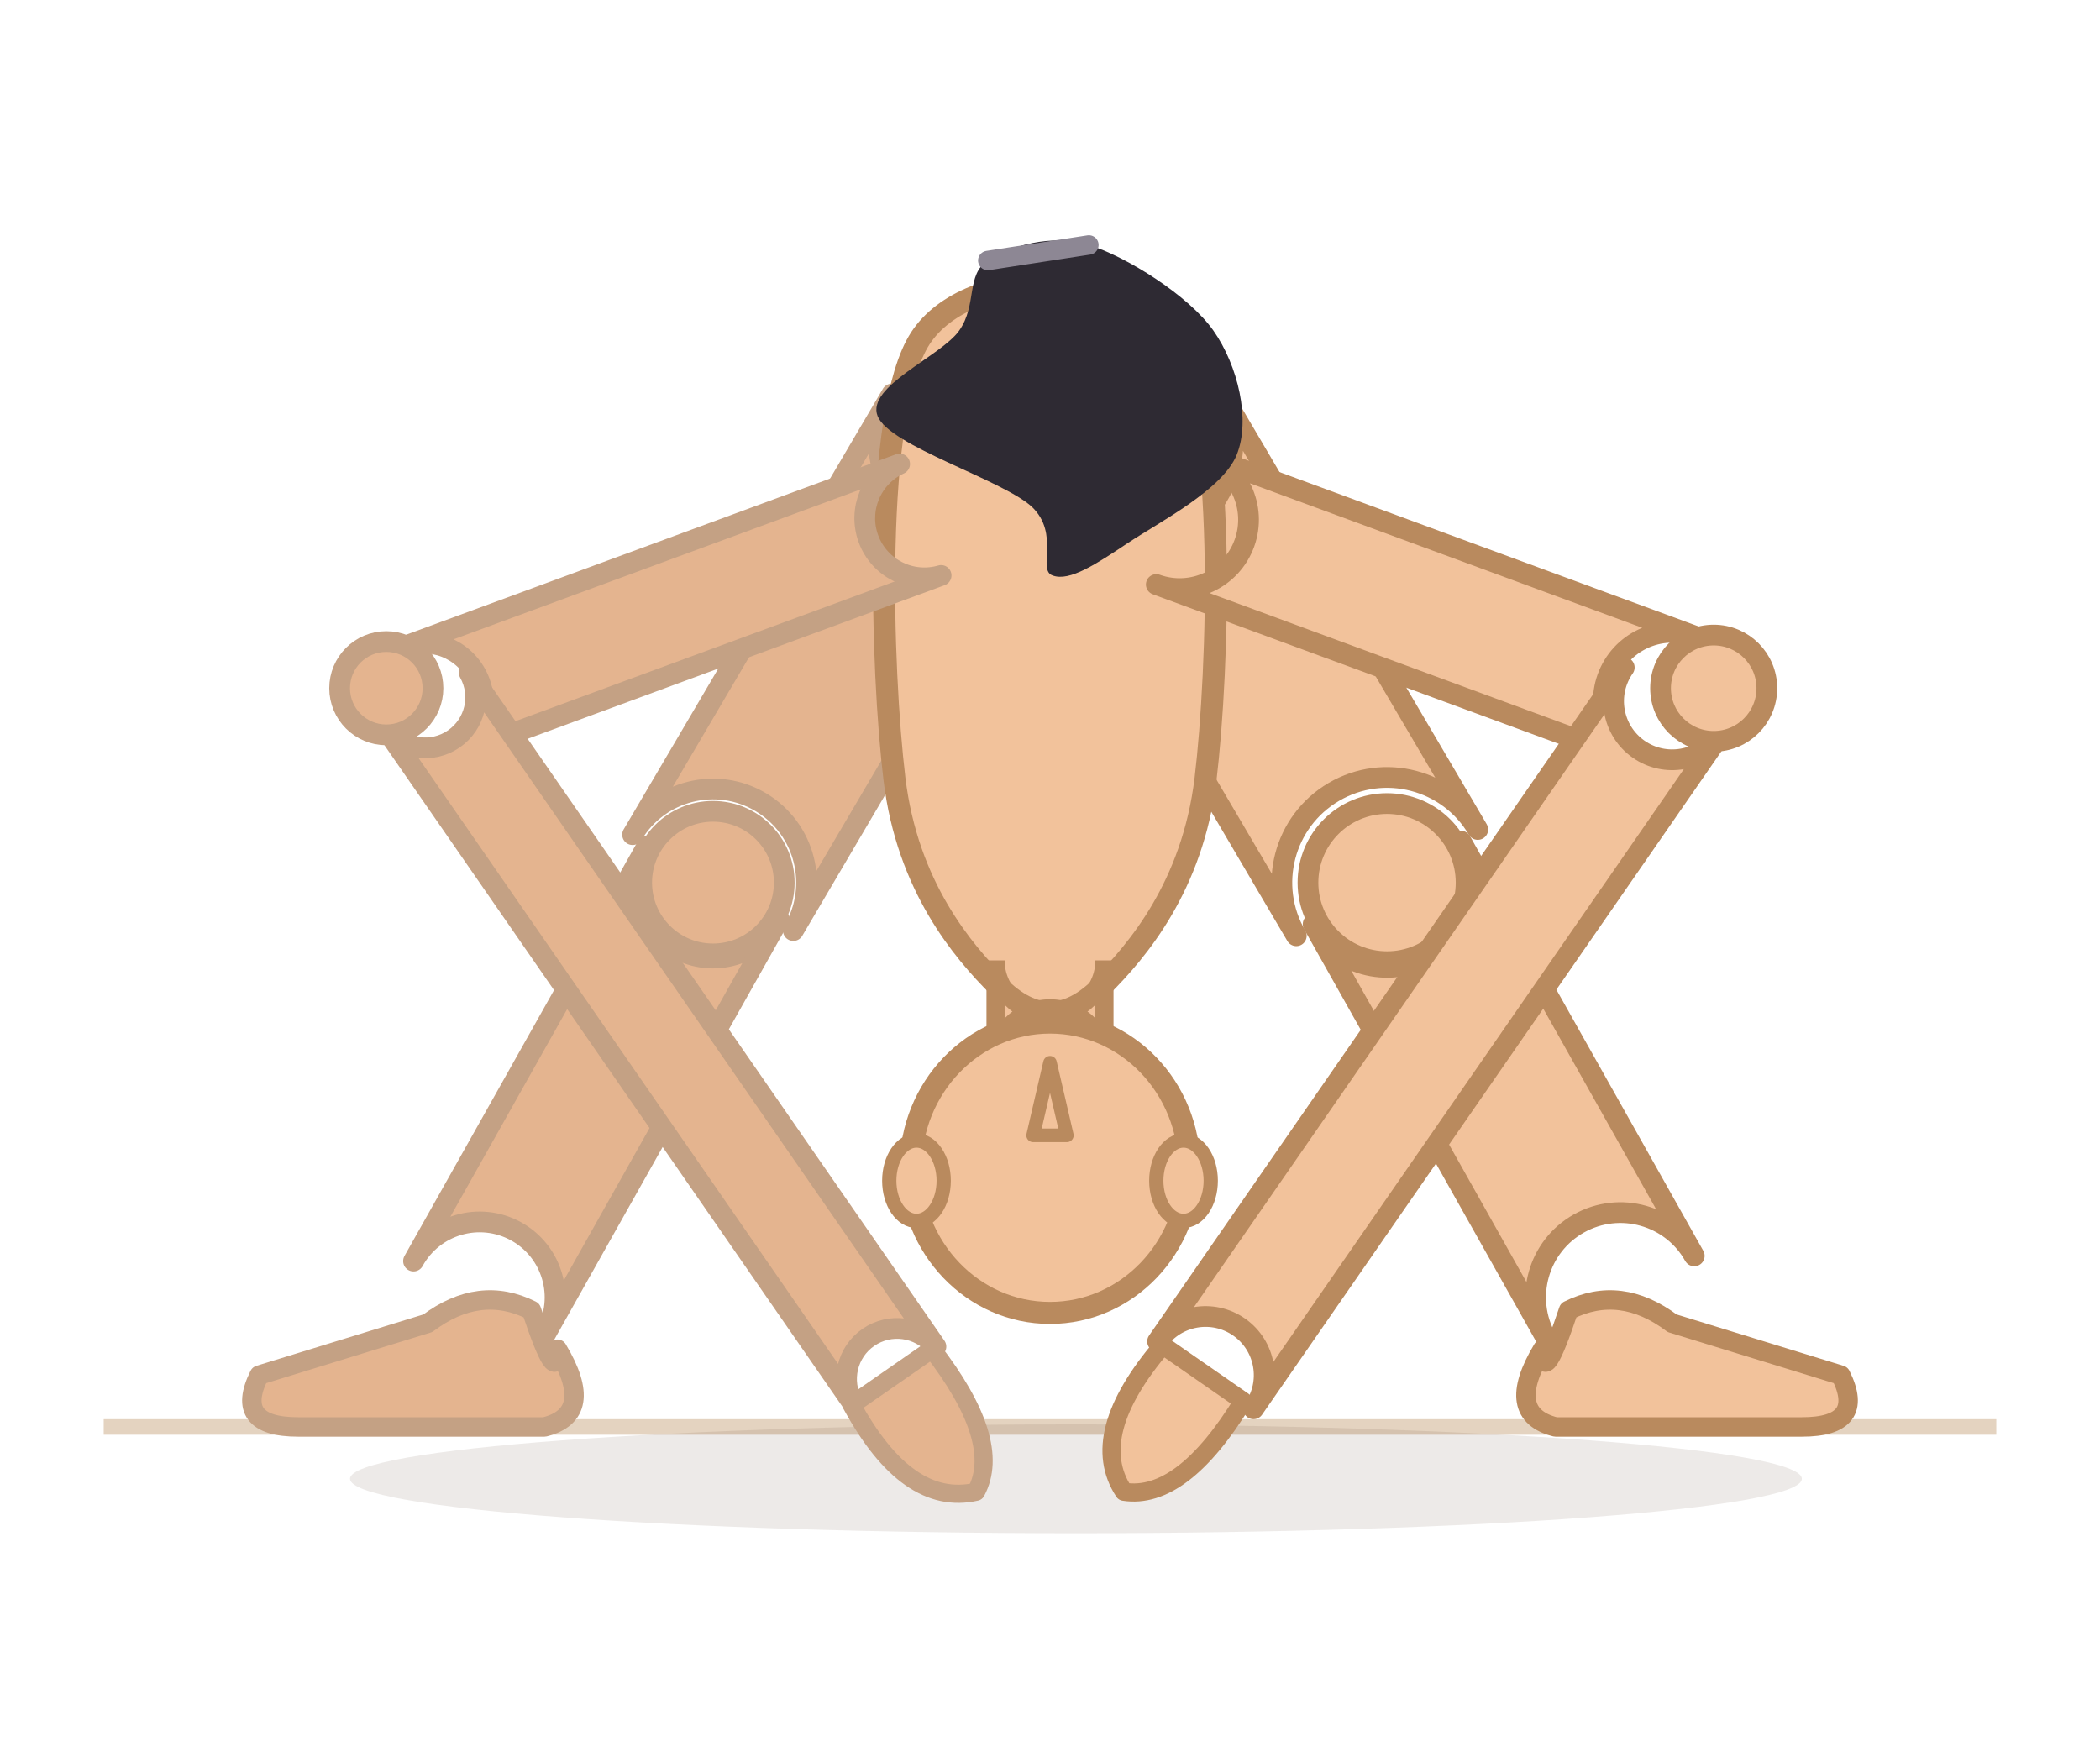
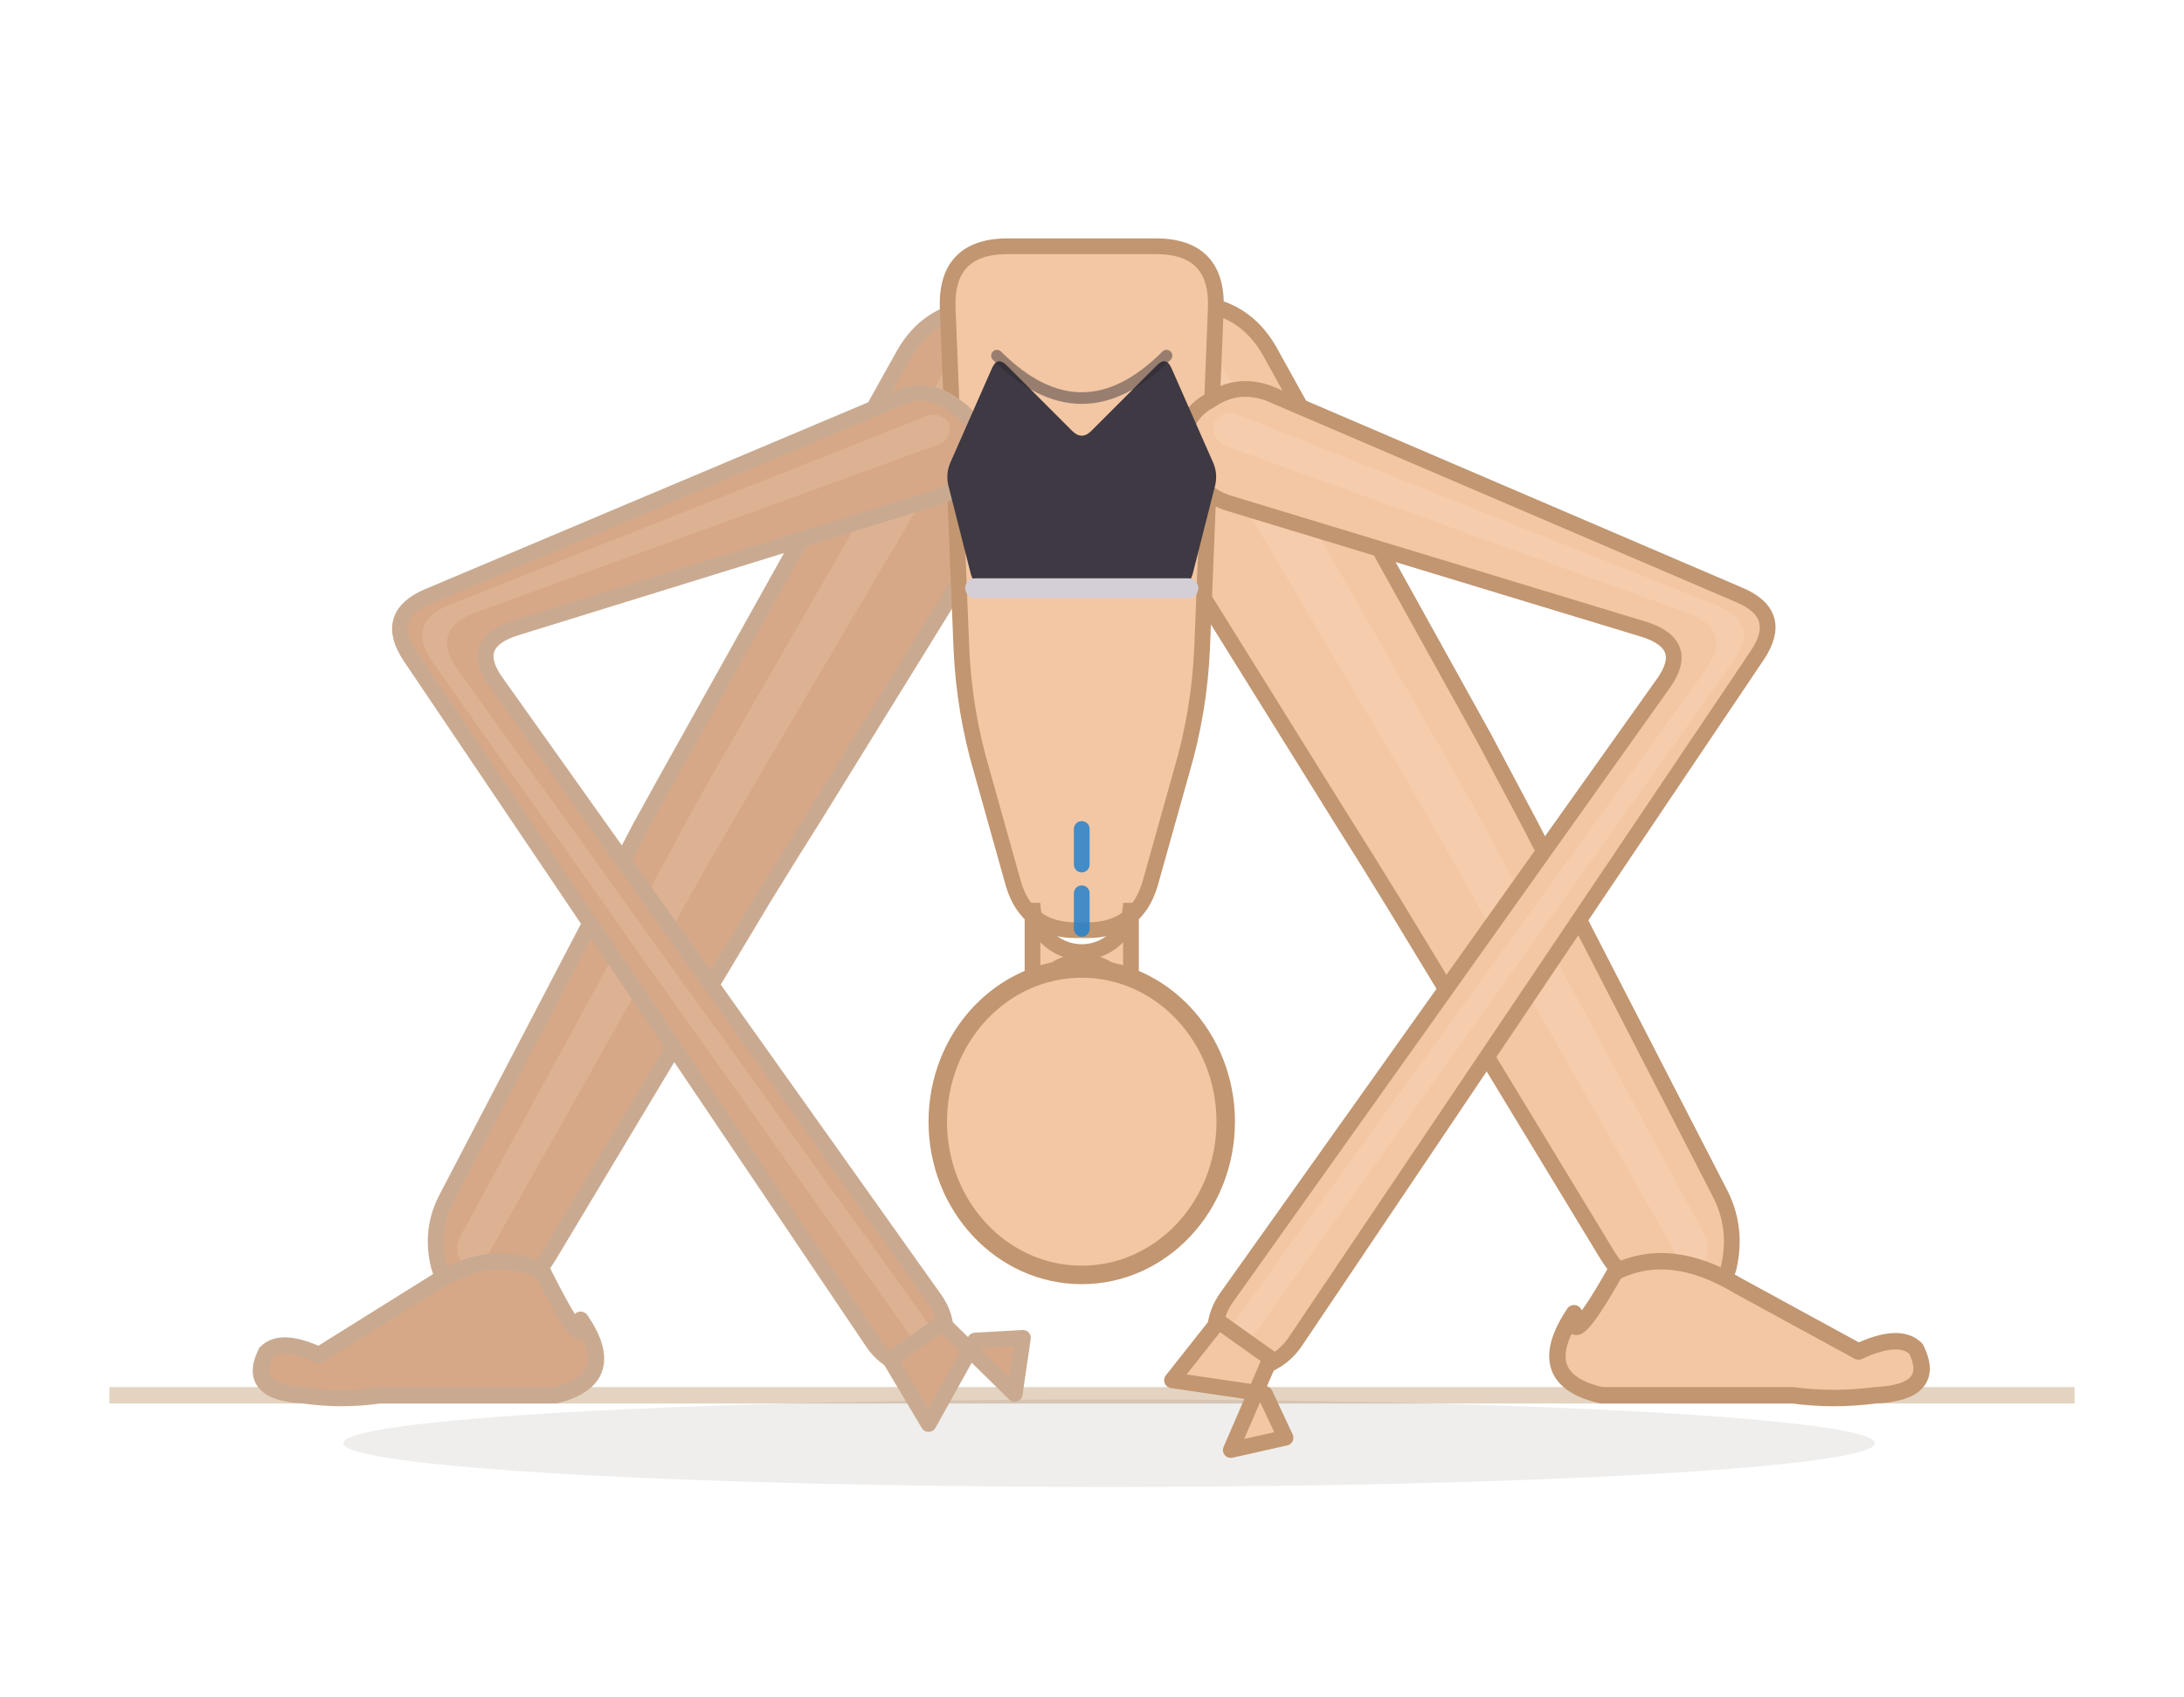
- <svg xmlns="http://www.w3.org/2000/svg" viewBox="19 57.9 162 134.3">
-   <line x1="27" y1="168" x2="173" y2="168" stroke="#e4d3c0" stroke-width="1.2" />
-   <ellipse cx="102" cy="172" rx="56" ry="4.2" fill="rgba(70,48,28,0.10)" />
-   <path d="M 87.8,88.3 L 67.8,122.3 A 7.2 7.2 0 0 1 80.2,129.7 L 100.2,95.7 A 7.2 7.2 0 0 1 87.8,88.3 Z" fill="#e4b48f" stroke="#c4a184" stroke-width="1.6" stroke-linejoin="round" />
-   <path d="M 68.9,123.2 L 50.9,155.2 A 5.8 5.8 0 0 1 61.1,160.8 L 79.1,128.8 A 5.8 5.8 0 0 1 68.9,123.2 Z" fill="#e4b48f" stroke="#c4a184" stroke-width="1.6" stroke-linejoin="round" />
-   <circle cx="74" cy="126" r="5.5" fill="#e4b48f" stroke="#c4a184" stroke-width="1.6" />
-   <path d="M 62,162 Q 65,167 61,168 L 42,168 Q 37,168 39,164 L 52,160 Q 56,157 60,159 Q 62,165 62,162 Z" fill="#e4b48f" stroke="#c4a184" stroke-width="1.5" stroke-linejoin="round" />
-   <path d="M 99,96.1 L 119,130.1 A 8.1 8.1 0 0 1 133,121.9 L 113,87.9 A 8.1 8.1 0 0 1 99,96.1 Z" fill="#f2c29b" stroke="#b98a5e" stroke-width="1.6" stroke-linejoin="round" />
-   <path d="M 120.3,129.2 L 138.3,161.2 A 6.5 6.5 0 0 1 149.7,154.8 L 131.7,122.8 A 6.5 6.5 0 0 1 120.3,129.2 Z" fill="#f2c29b" stroke="#b98a5e" stroke-width="1.6" stroke-linejoin="round" />
-   <circle cx="126" cy="126" r="6.1" fill="#f2c29b" stroke="#b98a5e" stroke-width="1.6" />
-   <path d="M 138,162 Q 135,167 139,168 L 158,168 Q 163,168 161,164 L 148,160 Q 144,157 140,159 Q 138,165 138,162 Z" fill="#f2c29b" stroke="#b98a5e" stroke-width="1.5" stroke-linejoin="round" />
-   <path d="M 90,84 C 93.7,78.3 106.3,78.3 110,84 C 113.7,89.7 113,109.7 112,118 C 111,126.3 106.7,131.3 104,134 C 101.3,136.7 98.7,136.7 96,134 C 93.3,131.3 89,126.3 88,118 C 87,109.7 86.3,89.7 90,84 Z" fill="#f2c29b" stroke="#b98a5e" stroke-width="1.7" stroke-linejoin="round" />
-   <path d="M 95.8,132 L 95.8,139.9 A 4.2 4.2 0 0 1 104.2,139.9 L 104.2,132 A 4.2 4.2 0 0 1 95.8,132 Z" fill="#f2c29b" stroke="#b98a5e" stroke-width="1.4" />
-   <ellipse cx="100" cy="148" rx="10.752" ry="11.2" fill="#f2c29b" stroke="#b98a5e" stroke-width="1.7" />
-   <ellipse cx="89.7" cy="149" rx="2.1" ry="3.1" fill="#f2c29b" stroke="#b98a5e" stroke-width="1.1" />
-   <ellipse cx="110.3" cy="149" rx="2.1" ry="3.1" fill="#f2c29b" stroke="#b98a5e" stroke-width="1.1" />
-   <path d="M 101.3,145.5 L 100,139.9 L 98.7,145.5 Z" fill="#f2c29b" stroke="#b98a5e" stroke-width="1.05" stroke-linejoin="round" />
-   <path d="M 88.4,93.7 L 50.4,107.7 A 4.6 4.6 0 0 1 53.6,116.3 L 91.6,102.3 A 4.6 4.6 0 0 1 88.4,93.7 Z" fill="#e4b48f" stroke="#c4a184" stroke-width="1.6" stroke-linejoin="round" />
-   <path d="M 48.8,114.2 L 84.8,166.2 A 3.9 3.9 0 0 1 91.2,161.8 L 55.2,109.8 A 3.9 3.9 0 0 1 48.8,114.2 Z" fill="#e4b48f" stroke="#c4a184" stroke-width="1.6" stroke-linejoin="round" />
-   <circle cx="48.8" cy="111" r="3.6" fill="#e4b48f" stroke="#c4a184" stroke-width="1.6" />
-   <path d="M 84.7,166.3 Q 89,174.2 94.3,173 Q 96.4,169.1 90.9,162 Z" fill="#e4b48f" stroke="#c4a184" stroke-width="1.4" stroke-linejoin="round" />
-   <path d="M 108.2,103 L 146.2,117 A 5.3 5.3 0 0 1 149.8,107 L 111.8,93 A 5.3 5.3 0 0 1 108.2,103 Z" fill="#f2c29b" stroke="#b98a5e" stroke-width="1.6" stroke-linejoin="round" />
-   <path d="M 144.3,109.4 L 108.3,161.4 A 4.5 4.5 0 0 1 115.7,166.6 L 151.7,114.6 A 4.5 4.5 0 0 1 144.3,109.4 Z" fill="#f2c29b" stroke="#b98a5e" stroke-width="1.6" stroke-linejoin="round" />
-   <circle cx="151.2" cy="111" r="4.1" fill="#f2c29b" stroke="#b98a5e" stroke-width="1.6" />
-   <path d="M 108.7,161.7 Q 102.8,168.6 105.7,173 Q 110.2,173.7 114.9,166 Z" fill="#f2c29b" stroke="#b98a5e" stroke-width="1.4" stroke-linejoin="round" />
+ <svg xmlns="http://www.w3.org/2000/svg" viewBox="20.9 66 159.7 124">
+   <line x1="28.9" y1="168" x2="172.6" y2="168" stroke="#e4d3c0" stroke-width="1.2" />
+   <ellipse cx="102" cy="171.5" rx="56" ry="3.2" fill="rgba(62,42,28,0.08)" />
+   <path d="M 87,91.9 L 71.2,120.2 Q 69.4,123.4 67.7,126.5 L 53.6,153.5 Q 52.3,155.9 53,158.6 L 53.2,159.2 Q 53.8,161.8 56.5,161 L 57,160.9 Q 59.7,160.1 61.1,157.7 L 76.7,131.7 Q 78.6,128.6 80.5,125.6 L 97.5,98.1 Q 99.3,95.1 98,92 L 97.6,91.3 Q 96.3,88.2 92.8,88.5 L 92.1,88.5 Q 88.7,88.9 87,91.9 Z" fill="#d7a888" stroke="#c9aa90" stroke-width="1.15" stroke-linejoin="round" />
+   <path d="M 91,91.3 L 73.6,121.6 Q 71.8,124.7 70.1,127.9 L 54.6,156.3 Q 54.2,157 54.4,157.8 L 54.5,157.9 Q 54.7,158.7 55.4,158.4 L 55.6,158.4 Q 56.3,158.2 56.7,157.5 L 72.6,129.3 Q 74.4,126.2 76.2,123.1 L 93.9,93.1 Q 94.4,92.2 94,91.4 L 94,91.2 Q 93.6,90.3 92.6,90.4 L 92.4,90.4 Q 91.4,90.5 91,91.3 Z" fill="#f3d4bc" opacity="0.22" />
+   <path d="M 63.36,162.48 Q 66.304,166.8 61.52,168 L 48.64,168 Q 45.88,168.4 43.12,168 Q 38.888,167.8 40.36,164.872 Q 41.464,163.768 44.224,165.056 L 52.32,160 Q 56.92,157 60.6,159 Q 63.728,165.24 63.36,162.48 Z" fill="#d7a888" stroke="#c9aa90" stroke-width="1.2" stroke-linejoin="round" />
+   <path d="M 102,98.6 L 119,125.9 Q 120.9,128.9 122.8,132 L 138.4,157.7 Q 140,160.3 142.9,161.1 L 143.5,161.3 Q 146.4,162.2 147.1,159.3 L 147.3,158.7 Q 148,155.7 146.6,153.1 L 132.8,126.3 Q 131.1,123.1 129.4,119.9 L 113.7,91.6 Q 111.9,88.5 108.4,88.2 L 107.1,88 Q 103.5,87.7 102,91 L 101.5,92.2 Q 100.1,95.5 102,98.6 Z" fill="#f3c7a4" stroke="#c19670" stroke-width="1.15" stroke-linejoin="round" />
+   <path d="M 106.1,93.2 L 123.8,123.1 Q 125.6,126.2 127.4,129.4 L 143.3,157.4 Q 143.7,158.2 144.5,158.4 L 144.7,158.5 Q 145.5,158.7 145.7,157.9 L 145.7,157.7 Q 145.9,156.9 145.5,156.2 L 130.2,127.8 Q 128.5,124.6 126.7,121.5 L 109.4,91.3 Q 108.9,90.3 107.8,90.2 L 107.6,90.2 Q 106.5,90.1 106.1,91.1 L 106,91.3 Q 105.5,92.3 106.1,93.2 Z" fill="#fbe3cf" opacity="0.22" />
+   <path d="M 136,162 Q 132.8,166.8 138,168 L 152,168 Q 155,168.4 158,168 Q 162.6,167.8 161,164.6 Q 159.8,163.4 156.8,164.8 L 148,160 Q 143,157 139,159 Q 135.6,165 136,162 Z" fill="#f3c7a4" stroke="#c19670" stroke-width="1.2" stroke-linejoin="round" />
+   <path d="M 94.6,84 L 105.4,84 Q 110,84 109.8,88.6 L 108.8,113.4 Q 108.6,118 107.3,122.4 L 105,130.6 Q 104,134 100.4,134 L 99.6,134 Q 96,134 95,130.6 L 92.7,122.4 Q 91.4,118 91.2,113.4 L 90.2,88.6 Q 90,84 94.6,84 Z" fill="#f3c7a4" stroke="#c19670" stroke-width="1.15" stroke-linejoin="round" />
+   <line x1="100" y1="148" x2="100" y2="126" stroke="#2481cc" stroke-width="1.15" stroke-dasharray="2.6 2.1" stroke-linecap="round" opacity="0.85" />
+   <path d="M 96.4,132 L 96.4,139.9 A 3.6 3.6 0 0 1 103.6,139.9 L 103.6,132 A 3.6 3.6 0 0 1 96.4,132 Z" fill="#f3c7a4" stroke="#c19670" stroke-width="1.15" />
+   <ellipse cx="100" cy="148" rx="10.528" ry="11.2" fill="#f3c7a4" stroke="#c19670" stroke-width="1.35" />
+   <path d="M 86.6,95.1 L 52.2,109.6 Q 48.9,111 50.9,114 L 84.7,164.1 Q 85.7,165.6 87.5,166 L 87.9,166 Q 89.7,166.4 90,164.6 L 90,164.2 Q 90.3,162.4 89.2,160.9 L 57.2,115.9 Q 55.1,113 58.6,111.9 L 89.3,102.4 Q 91.4,101.8 92,99.6 L 92.1,99.1 Q 92.7,97 90.9,95.8 L 90.5,95.5 Q 88.6,94.2 86.6,95.1 Z" fill="#d7a888" stroke="#c9aa90" stroke-width="1.15" stroke-linejoin="round" />
+   <path d="M 88.7,96.4 L 53.8,110.2 Q 50.5,111.5 52.6,114.5 L 87.5,163.7 Q 87.8,164.1 88.3,164.2 L 88.4,164.3 Q 88.9,164.4 89,163.8 L 89,163.7 Q 89.1,163.2 88.8,162.8 L 54.4,115 Q 52.3,112.1 55.6,110.8 L 89.5,98.5 Q 90.1,98.3 90.3,97.7 L 90.3,97.6 Q 90.5,97 90,96.6 L 89.8,96.5 Q 89.3,96.2 88.7,96.4 Z" fill="#f3d4bc" opacity="0.22" />
+   <path d="M 89.8,162.7 L 95.1,167.9 L 95.7,163.8 L 92.2,164 L 88.8,170.1 L 86,165.4 Z" fill="#d7a888" stroke="#c9aa90" stroke-width="1.15" stroke-linejoin="round" />
+   <path d="M 110.8,102.8 L 141.1,112 Q 144.6,113.1 142.5,116 L 110.7,160.7 Q 109.5,162.3 109.8,164.2 L 109.9,164.7 Q 110.2,166.6 112.1,166.2 L 112.5,166.1 Q 114.5,165.7 115.6,164.1 L 149.4,113.9 Q 151.4,110.9 148.1,109.5 L 113.8,94.8 Q 111.5,93.9 109.5,95.2 L 109,95.5 Q 107,96.9 107.7,99.3 L 107.8,99.8 Q 108.5,102.1 110.8,102.8 Z" fill="#f3c7a4" stroke="#c19670" stroke-width="1.15" stroke-linejoin="round" />
+   <path d="M 110.5,98.6 L 144.3,110.8 Q 147.7,112.1 145.6,115 L 111.1,162.7 Q 110.8,163.2 110.9,163.7 L 110.9,163.8 Q 111,164.4 111.5,164.3 L 111.7,164.3 Q 112.2,164.1 112.5,163.7 L 147.6,114.4 Q 149.7,111.5 146.3,110.2 L 111.4,96.3 Q 110.7,96 110.2,96.4 L 110,96.5 Q 109.5,96.9 109.7,97.5 L 109.7,97.7 Q 109.9,98.3 110.5,98.6 Z" fill="#fbe3cf" opacity="0.22" />
+   <path d="M 113.8,165.3 L 110.9,172 L 114.9,171.1 L 113.4,167.9 L 106.6,166.9 L 110,162.6 Z" fill="#f3c7a4" stroke="#c19670" stroke-width="1.15" stroke-linejoin="round" />
  <g data-shorts="1">
-     <path d="M 95.2,78 C 96.9,76.9 100.1,75.9 103,76.8 C 105.9,77.7 110.7,80.7 112.6,83.4 C 114.5,86.1 115.5,90.3 114.4,93 C 113.3,95.7 108.4,98.2 106,99.8 C 103.6,101.4 101.5,102.8 100.2,102.3 C 99,101.9 100.8,99.1 98.6,97 C 96.3,94.9 87.6,92.3 86.7,90 C 85.8,87.7 91.6,85.4 93,83.4 C 94.4,81.4 93.5,79.1 95.2,78 Z" fill="#2e2a33" />
-     <path d="M 95.2,78 L 103,76.8" fill="none" stroke="#8d8794" stroke-width="1.5" stroke-linecap="round" />
+     <path d="M 93.3,109 L 106.8,109 Q 107.8,109 108.1,108 L 109.7,101.7 Q 110,100.7 109.6,99.8 L 106.6,93 Q 106.2,92 105.5,92.7 L 100.7,97.5 Q 100,98.2 99.3,97.5 L 94.5,92.7 Q 93.8,92 93.4,93 L 90.4,99.8 Q 90,100.7 90.3,101.7 L 91.9,108 Q 92.2,109 93.3,109 Z" fill="#3e3942" />
+     <path d="M 92.2,109 L 107.8,109" fill="none" stroke="#d4ced6" stroke-width="1.45" stroke-linecap="round" />
+     <path d="M 106.2,92 Q 100,98.2 93.8,92" fill="none" stroke="#2a262e" stroke-width="0.85" stroke-linecap="round" opacity="0.45" />
  </g>
</svg>
